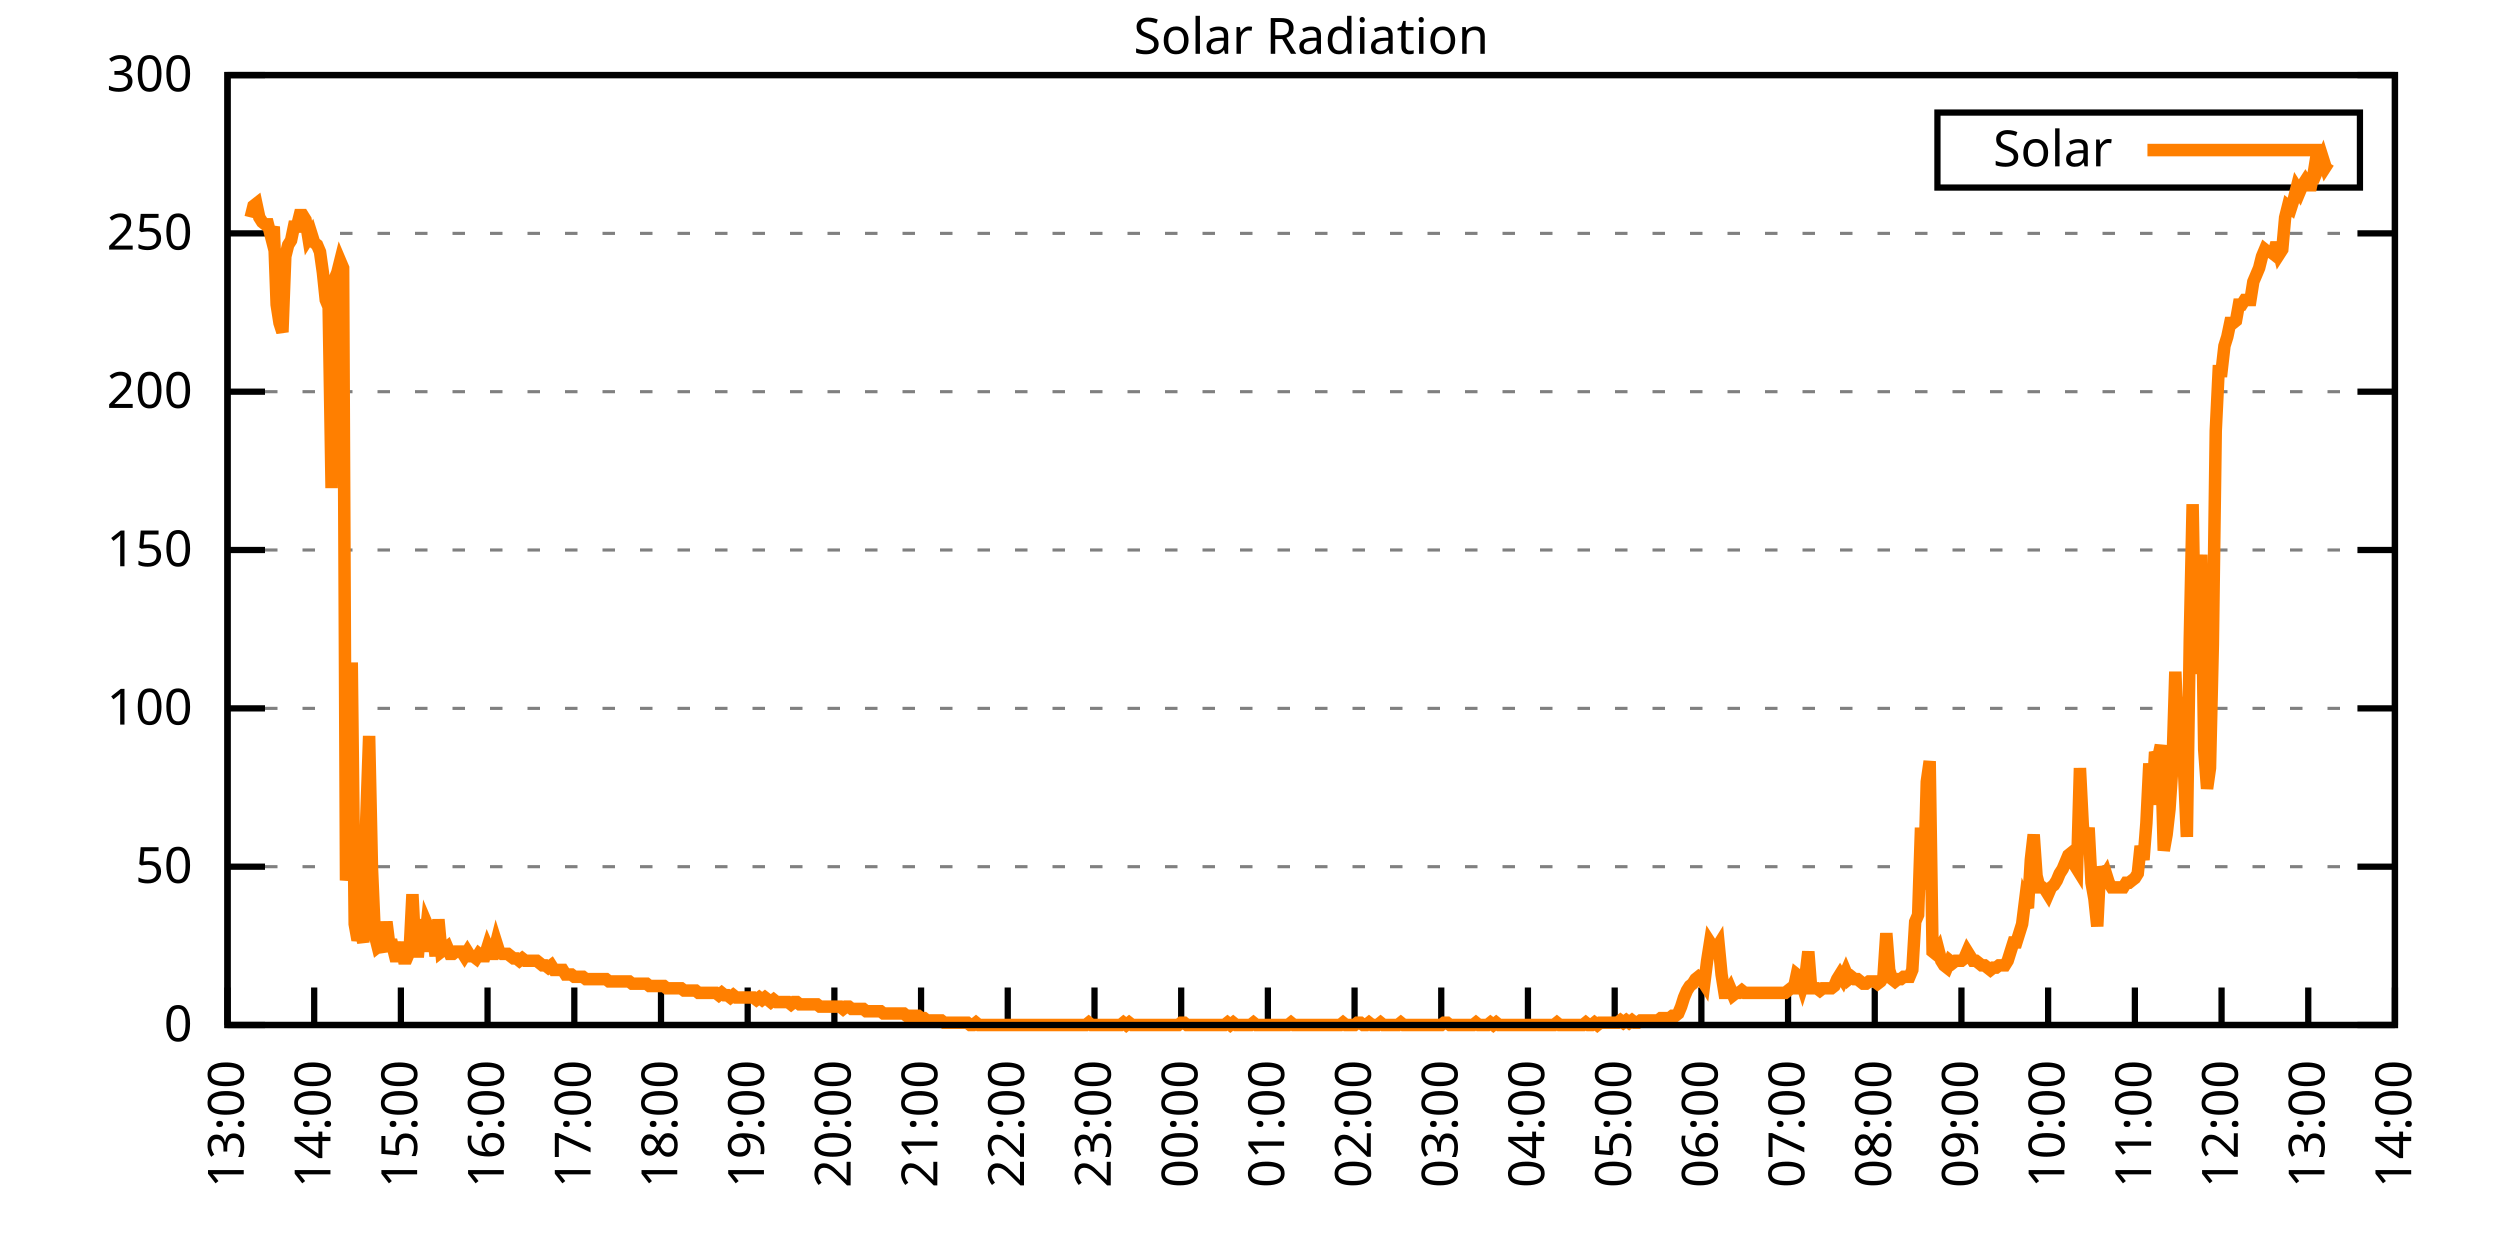
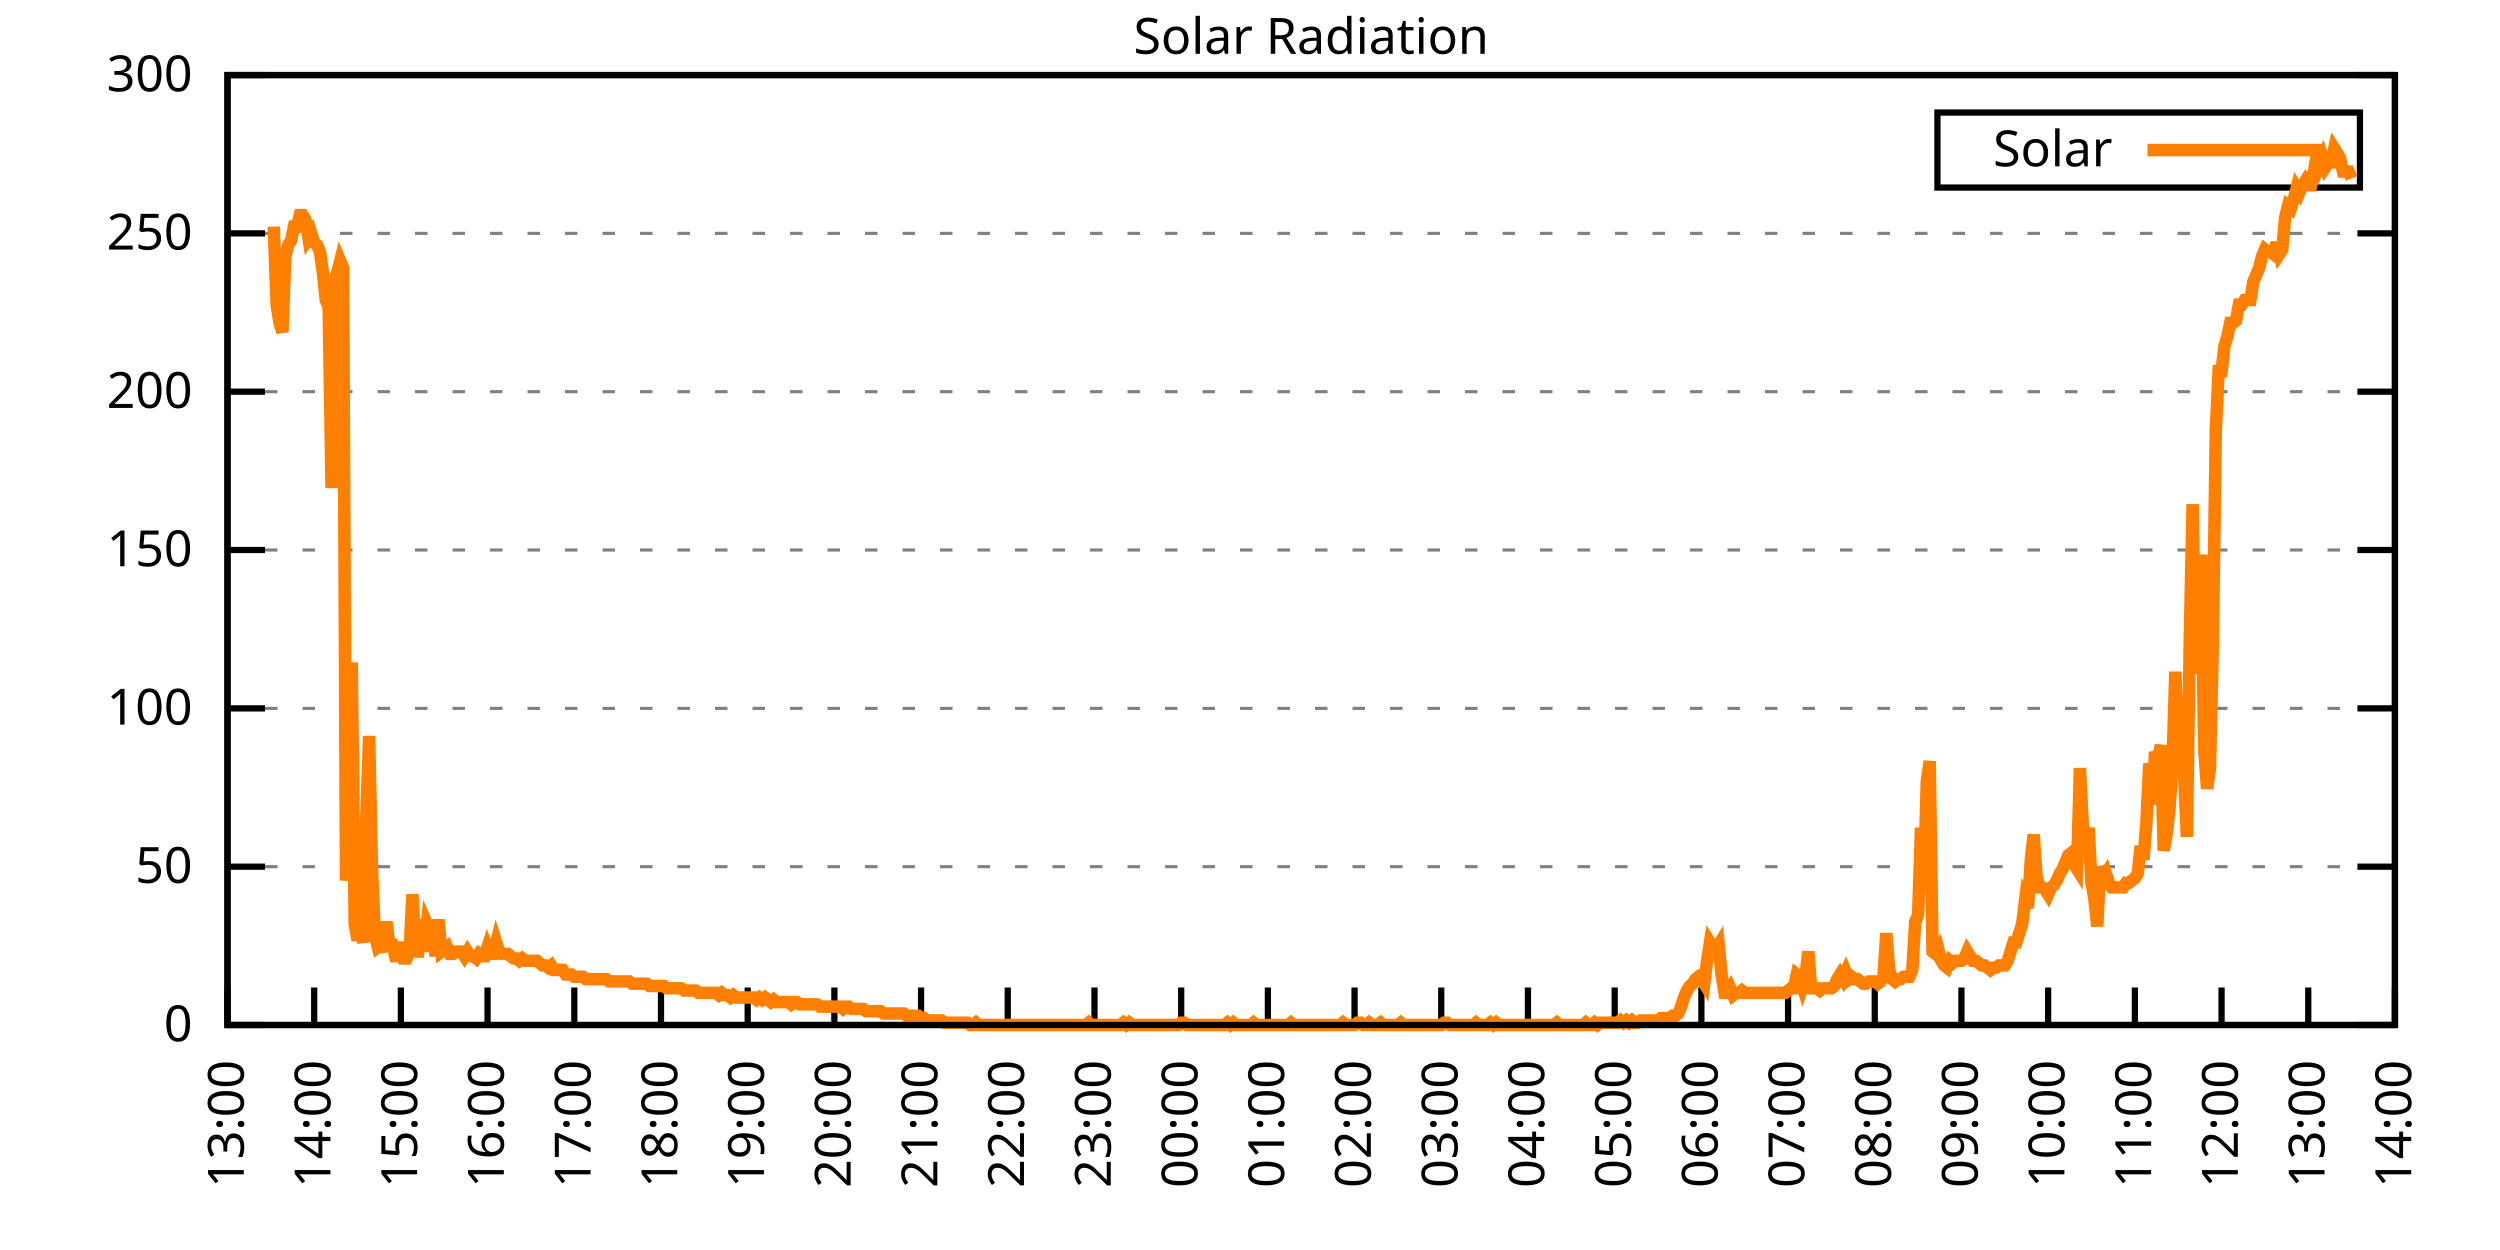
<svg xmlns="http://www.w3.org/2000/svg" xmlns:xlink="http://www.w3.org/1999/xlink" width="400" height="200" viewBox="0 0 400 200">
  <g id="gnuplot_canvas">
    <rect x="0" y="0" width="400" height="200" fill="none" />
    <defs>
      <circle id="gpDot" r="0.5" stroke-width="0.5" stroke="currentColor" />
      <path id="gpPt0" stroke-width="0.333" stroke="currentColor" d="M-1,0 h2 M0,-1 v2" />
      <path id="gpPt1" stroke-width="0.333" stroke="currentColor" d="M-1,-1 L1,1 M1,-1 L-1,1" />
      <path id="gpPt2" stroke-width="0.333" stroke="currentColor" d="M-1,0 L1,0 M0,-1 L0,1 M-1,-1 L1,1 M-1,1 L1,-1" />
      <rect id="gpPt3" stroke-width="0.333" stroke="currentColor" x="-1" y="-1" width="2" height="2" />
      <rect id="gpPt4" stroke-width="0.333" stroke="currentColor" fill="currentColor" x="-1" y="-1" width="2" height="2" />
      <circle id="gpPt5" stroke-width="0.333" stroke="currentColor" cx="0" cy="0" r="1" />
      <use xlink:href="#gpPt5" id="gpPt6" fill="currentColor" stroke="none" />
      <path id="gpPt7" stroke-width="0.333" stroke="currentColor" d="M0,-1.33 L-1.33,0.67 L1.33,0.67 z" />
      <use xlink:href="#gpPt7" id="gpPt8" fill="currentColor" stroke="none" />
      <use xlink:href="#gpPt7" id="gpPt9" stroke="currentColor" transform="rotate(180)" />
      <use xlink:href="#gpPt9" id="gpPt10" fill="currentColor" stroke="none" />
      <use xlink:href="#gpPt3" id="gpPt11" stroke="currentColor" transform="rotate(45)" />
      <use xlink:href="#gpPt11" id="gpPt12" fill="currentColor" stroke="none" />
      <path id="gpPt13" stroke-width="0.333" stroke="currentColor" d="M0,1.330 L1.265,0.411 L0.782,-1.067 L-0.782,-1.076 L-1.265,0.411 z" />
      <use xlink:href="#gpPt13" id="gpPt14" fill="currentColor" stroke="none" />
      <filter id="textbox" filterUnits="objectBoundingBox" x="0" y="0" height="1" width="1">
        <feFlood flood-color="white" flood-opacity="1" result="bgnd" />
        <feComposite in="SourceGraphic" in2="bgnd" operator="atop" />
      </filter>
      <filter id="greybox" filterUnits="objectBoundingBox" x="0" y="0" height="1" width="1">
        <feFlood flood-color="lightgrey" flood-opacity="1" result="grey" />
        <feComposite in="SourceGraphic" in2="grey" operator="atop" />
      </filter>
    </defs>
    <g fill="none" color="white" stroke="currentColor" stroke-width="1.00" stroke-linecap="butt" stroke-linejoin="miter">
</g>
    <g fill="none" color="black" stroke="currentColor" stroke-width="1.00" stroke-linecap="butt" stroke-linejoin="miter">
      <g stroke="none" shape-rendering="crispEdges">
        <polygon fill="rgb(255, 255, 255)" points="36.40,164.00 383.18,164.00 383.18,12.02 36.40,12.02 " />
      </g>
    </g>
    <g fill="none" color="black" stroke="currentColor" stroke-width="1.00" stroke-linecap="butt" stroke-linejoin="miter">
</g>
    <g fill="none" color="black" stroke="black" stroke-width="0.50" stroke-linecap="butt" stroke-linejoin="miter">
</g>
    <g fill="none" color="gray" stroke="currentColor" stroke-width="0.50" stroke-linecap="butt" stroke-linejoin="miter">
      <path stroke="gray" stroke-dasharray="2,4" class="gridline" d="M36.40,164.00 L383.19,164.00  " />
    </g>
    <g fill="none" color="gray" stroke="gray" stroke-width="1.00" stroke-linecap="butt" stroke-linejoin="miter">
</g>
    <g fill="none" color="black" stroke="currentColor" stroke-width="1.00" stroke-linecap="butt" stroke-linejoin="miter">
      <path stroke="black" d="M36.40,164.00 L42.40,164.00 M383.19,164.00 L377.19,164.00  " />
      <g transform="translate(30.80,166.60)" stroke="none" fill="black" font-family="Sans" font-size="8.00" text-anchor="end">
        <text>
          <tspan font-family="Sans"> 0</tspan>
        </text>
      </g>
    </g>
    <g fill="none" color="black" stroke="currentColor" stroke-width="1.00" stroke-linecap="butt" stroke-linejoin="miter">
</g>
    <g fill="none" color="black" stroke="black" stroke-width="0.50" stroke-linecap="butt" stroke-linejoin="miter">
</g>
    <g fill="none" color="gray" stroke="currentColor" stroke-width="0.50" stroke-linecap="butt" stroke-linejoin="miter">
      <path stroke="gray" stroke-dasharray="2,4" class="gridline" d="M36.40,138.67 L383.19,138.67  " />
    </g>
    <g fill="none" color="gray" stroke="gray" stroke-width="1.00" stroke-linecap="butt" stroke-linejoin="miter">
</g>
    <g fill="none" color="black" stroke="currentColor" stroke-width="1.00" stroke-linecap="butt" stroke-linejoin="miter">
      <path stroke="black" d="M36.40,138.67 L42.40,138.67 M383.19,138.67 L377.19,138.67  " />
      <g transform="translate(30.80,141.27)" stroke="none" fill="black" font-family="Sans" font-size="8.00" text-anchor="end">
        <text>
          <tspan font-family="Sans"> 50</tspan>
        </text>
      </g>
    </g>
    <g fill="none" color="black" stroke="currentColor" stroke-width="1.00" stroke-linecap="butt" stroke-linejoin="miter">
</g>
    <g fill="none" color="black" stroke="black" stroke-width="0.50" stroke-linecap="butt" stroke-linejoin="miter">
</g>
    <g fill="none" color="gray" stroke="currentColor" stroke-width="0.50" stroke-linecap="butt" stroke-linejoin="miter">
      <path stroke="gray" stroke-dasharray="2,4" class="gridline" d="M36.40,113.34 L383.19,113.34  " />
    </g>
    <g fill="none" color="gray" stroke="gray" stroke-width="1.00" stroke-linecap="butt" stroke-linejoin="miter">
</g>
    <g fill="none" color="black" stroke="currentColor" stroke-width="1.00" stroke-linecap="butt" stroke-linejoin="miter">
      <path stroke="black" d="M36.40,113.34 L42.40,113.34 M383.19,113.34 L377.19,113.34  " />
      <g transform="translate(30.80,115.94)" stroke="none" fill="black" font-family="Sans" font-size="8.00" text-anchor="end">
        <text>
          <tspan font-family="Sans"> 100</tspan>
        </text>
      </g>
    </g>
    <g fill="none" color="black" stroke="currentColor" stroke-width="1.00" stroke-linecap="butt" stroke-linejoin="miter">
</g>
    <g fill="none" color="black" stroke="black" stroke-width="0.50" stroke-linecap="butt" stroke-linejoin="miter">
</g>
    <g fill="none" color="gray" stroke="currentColor" stroke-width="0.50" stroke-linecap="butt" stroke-linejoin="miter">
      <path stroke="gray" stroke-dasharray="2,4" class="gridline" d="M36.40,88.00 L383.19,88.00  " />
    </g>
    <g fill="none" color="gray" stroke="gray" stroke-width="1.00" stroke-linecap="butt" stroke-linejoin="miter">
</g>
    <g fill="none" color="black" stroke="currentColor" stroke-width="1.00" stroke-linecap="butt" stroke-linejoin="miter">
      <path stroke="black" d="M36.40,88.00 L42.40,88.00 M383.19,88.00 L377.19,88.00  " />
      <g transform="translate(30.80,90.60)" stroke="none" fill="black" font-family="Sans" font-size="8.00" text-anchor="end">
        <text>
          <tspan font-family="Sans"> 150</tspan>
        </text>
      </g>
    </g>
    <g fill="none" color="black" stroke="currentColor" stroke-width="1.00" stroke-linecap="butt" stroke-linejoin="miter">
</g>
    <g fill="none" color="black" stroke="black" stroke-width="0.50" stroke-linecap="butt" stroke-linejoin="miter">
</g>
    <g fill="none" color="gray" stroke="currentColor" stroke-width="0.50" stroke-linecap="butt" stroke-linejoin="miter">
      <path stroke="gray" stroke-dasharray="2,4" class="gridline" d="M36.40,62.67 L383.19,62.67  " />
    </g>
    <g fill="none" color="gray" stroke="gray" stroke-width="1.00" stroke-linecap="butt" stroke-linejoin="miter">
</g>
    <g fill="none" color="black" stroke="currentColor" stroke-width="1.00" stroke-linecap="butt" stroke-linejoin="miter">
      <path stroke="black" d="M36.40,62.67 L42.40,62.67 M383.19,62.67 L377.19,62.67  " />
      <g transform="translate(30.80,65.27)" stroke="none" fill="black" font-family="Sans" font-size="8.00" text-anchor="end">
        <text>
          <tspan font-family="Sans"> 200</tspan>
        </text>
      </g>
    </g>
    <g fill="none" color="black" stroke="currentColor" stroke-width="1.00" stroke-linecap="butt" stroke-linejoin="miter">
</g>
    <g fill="none" color="black" stroke="black" stroke-width="0.50" stroke-linecap="butt" stroke-linejoin="miter">
</g>
    <g fill="none" color="gray" stroke="currentColor" stroke-width="0.50" stroke-linecap="butt" stroke-linejoin="miter">
      <path stroke="gray" stroke-dasharray="2,4" class="gridline" d="M36.40,37.34 L383.19,37.34  " />
    </g>
    <g fill="none" color="gray" stroke="gray" stroke-width="1.00" stroke-linecap="butt" stroke-linejoin="miter">
</g>
    <g fill="none" color="black" stroke="currentColor" stroke-width="1.00" stroke-linecap="butt" stroke-linejoin="miter">
      <path stroke="black" d="M36.40,37.34 L42.40,37.34 M383.19,37.34 L377.19,37.34  " />
      <g transform="translate(30.80,39.94)" stroke="none" fill="black" font-family="Sans" font-size="8.00" text-anchor="end">
        <text>
          <tspan font-family="Sans"> 250</tspan>
        </text>
      </g>
    </g>
    <g fill="none" color="black" stroke="currentColor" stroke-width="1.00" stroke-linecap="butt" stroke-linejoin="miter">
</g>
    <g fill="none" color="black" stroke="black" stroke-width="0.50" stroke-linecap="butt" stroke-linejoin="miter">
</g>
    <g fill="none" color="gray" stroke="currentColor" stroke-width="0.50" stroke-linecap="butt" stroke-linejoin="miter">
      <path stroke="gray" stroke-dasharray="2,4" class="gridline" d="M36.40,12.01 L383.19,12.01  " />
    </g>
    <g fill="none" color="gray" stroke="gray" stroke-width="1.00" stroke-linecap="butt" stroke-linejoin="miter">
</g>
    <g fill="none" color="black" stroke="currentColor" stroke-width="1.00" stroke-linecap="butt" stroke-linejoin="miter">
      <path stroke="black" d="M36.40,12.01 L42.40,12.01 M383.19,12.01 L377.19,12.01  " />
      <g transform="translate(30.80,14.61)" stroke="none" fill="black" font-family="Sans" font-size="8.00" text-anchor="end">
        <text>
          <tspan font-family="Sans"> 300</tspan>
        </text>
      </g>
    </g>
    <g fill="none" color="black" stroke="currentColor" stroke-width="1.00" stroke-linecap="butt" stroke-linejoin="miter">
      <path stroke="black" d="M36.40,164.00 L36.40,158.00  " />
      <g transform="translate(39.00,169.60) rotate(270.00)" stroke="none" fill="black" font-family="Sans" font-size="8.00" text-anchor="end">
        <text>
          <tspan font-family="Sans">13:00</tspan>
        </text>
      </g>
    </g>
    <g fill="none" color="black" stroke="currentColor" stroke-width="1.00" stroke-linecap="butt" stroke-linejoin="miter">
      <path stroke="black" d="M50.27,164.00 L50.27,158.00  " />
      <g transform="translate(52.87,169.60) rotate(270.00)" stroke="none" fill="black" font-family="Sans" font-size="8.00" text-anchor="end">
        <text>
          <tspan font-family="Sans">14:00</tspan>
        </text>
      </g>
    </g>
    <g fill="none" color="black" stroke="currentColor" stroke-width="1.00" stroke-linecap="butt" stroke-linejoin="miter">
      <path stroke="black" d="M64.14,164.00 L64.14,158.00  " />
      <g transform="translate(66.74,169.60) rotate(270.00)" stroke="none" fill="black" font-family="Sans" font-size="8.00" text-anchor="end">
        <text>
          <tspan font-family="Sans">15:00</tspan>
        </text>
      </g>
    </g>
    <g fill="none" color="black" stroke="currentColor" stroke-width="1.00" stroke-linecap="butt" stroke-linejoin="miter">
      <path stroke="black" d="M78.01,164.00 L78.01,158.00  " />
      <g transform="translate(80.61,169.60) rotate(270.00)" stroke="none" fill="black" font-family="Sans" font-size="8.00" text-anchor="end">
        <text>
          <tspan font-family="Sans">16:00</tspan>
        </text>
      </g>
    </g>
    <g fill="none" color="black" stroke="currentColor" stroke-width="1.00" stroke-linecap="butt" stroke-linejoin="miter">
      <path stroke="black" d="M91.89,164.00 L91.89,158.00  " />
      <g transform="translate(94.49,169.60) rotate(270.00)" stroke="none" fill="black" font-family="Sans" font-size="8.00" text-anchor="end">
        <text>
          <tspan font-family="Sans">17:00</tspan>
        </text>
      </g>
    </g>
    <g fill="none" color="black" stroke="currentColor" stroke-width="1.00" stroke-linecap="butt" stroke-linejoin="miter">
      <path stroke="black" d="M105.76,164.00 L105.76,158.00  " />
      <g transform="translate(108.36,169.60) rotate(270.00)" stroke="none" fill="black" font-family="Sans" font-size="8.00" text-anchor="end">
        <text>
          <tspan font-family="Sans">18:00</tspan>
        </text>
      </g>
    </g>
    <g fill="none" color="black" stroke="currentColor" stroke-width="1.00" stroke-linecap="butt" stroke-linejoin="miter">
      <path stroke="black" d="M119.63,164.00 L119.63,158.00  " />
      <g transform="translate(122.23,169.60) rotate(270.00)" stroke="none" fill="black" font-family="Sans" font-size="8.00" text-anchor="end">
        <text>
          <tspan font-family="Sans">19:00</tspan>
        </text>
      </g>
    </g>
    <g fill="none" color="black" stroke="currentColor" stroke-width="1.00" stroke-linecap="butt" stroke-linejoin="miter">
      <path stroke="black" d="M133.50,164.00 L133.50,158.00  " />
      <g transform="translate(136.10,169.60) rotate(270.00)" stroke="none" fill="black" font-family="Sans" font-size="8.00" text-anchor="end">
        <text>
          <tspan font-family="Sans">20:00</tspan>
        </text>
      </g>
    </g>
    <g fill="none" color="black" stroke="currentColor" stroke-width="1.00" stroke-linecap="butt" stroke-linejoin="miter">
      <path stroke="black" d="M147.37,164.00 L147.37,158.00  " />
      <g transform="translate(149.97,169.60) rotate(270.00)" stroke="none" fill="black" font-family="Sans" font-size="8.00" text-anchor="end">
        <text>
          <tspan font-family="Sans">21:00</tspan>
        </text>
      </g>
    </g>
    <g fill="none" color="black" stroke="currentColor" stroke-width="1.00" stroke-linecap="butt" stroke-linejoin="miter">
      <path stroke="black" d="M161.24,164.00 L161.24,158.00  " />
      <g transform="translate(163.84,169.60) rotate(270.00)" stroke="none" fill="black" font-family="Sans" font-size="8.00" text-anchor="end">
        <text>
          <tspan font-family="Sans">22:00</tspan>
        </text>
      </g>
    </g>
    <g fill="none" color="black" stroke="currentColor" stroke-width="1.00" stroke-linecap="butt" stroke-linejoin="miter">
      <path stroke="black" d="M175.12,164.00 L175.12,158.00  " />
      <g transform="translate(177.72,169.60) rotate(270.00)" stroke="none" fill="black" font-family="Sans" font-size="8.00" text-anchor="end">
        <text>
          <tspan font-family="Sans">23:00</tspan>
        </text>
      </g>
    </g>
    <g fill="none" color="black" stroke="currentColor" stroke-width="1.00" stroke-linecap="butt" stroke-linejoin="miter">
      <path stroke="black" d="M188.99,164.00 L188.99,158.00  " />
      <g transform="translate(191.59,169.60) rotate(270.00)" stroke="none" fill="black" font-family="Sans" font-size="8.00" text-anchor="end">
        <text>
          <tspan font-family="Sans">00:00</tspan>
        </text>
      </g>
    </g>
    <g fill="none" color="black" stroke="currentColor" stroke-width="1.00" stroke-linecap="butt" stroke-linejoin="miter">
      <path stroke="black" d="M202.86,164.00 L202.86,158.00  " />
      <g transform="translate(205.46,169.60) rotate(270.00)" stroke="none" fill="black" font-family="Sans" font-size="8.00" text-anchor="end">
        <text>
          <tspan font-family="Sans">01:00</tspan>
        </text>
      </g>
    </g>
    <g fill="none" color="black" stroke="currentColor" stroke-width="1.00" stroke-linecap="butt" stroke-linejoin="miter">
      <path stroke="black" d="M216.73,164.00 L216.73,158.00  " />
      <g transform="translate(219.33,169.60) rotate(270.00)" stroke="none" fill="black" font-family="Sans" font-size="8.00" text-anchor="end">
        <text>
          <tspan font-family="Sans">02:00</tspan>
        </text>
      </g>
    </g>
    <g fill="none" color="black" stroke="currentColor" stroke-width="1.00" stroke-linecap="butt" stroke-linejoin="miter">
      <path stroke="black" d="M230.60,164.00 L230.60,158.00  " />
      <g transform="translate(233.20,169.60) rotate(270.00)" stroke="none" fill="black" font-family="Sans" font-size="8.00" text-anchor="end">
        <text>
          <tspan font-family="Sans">03:00</tspan>
        </text>
      </g>
    </g>
    <g fill="none" color="black" stroke="currentColor" stroke-width="1.00" stroke-linecap="butt" stroke-linejoin="miter">
      <path stroke="black" d="M244.47,164.00 L244.47,158.00  " />
      <g transform="translate(247.07,169.60) rotate(270.00)" stroke="none" fill="black" font-family="Sans" font-size="8.00" text-anchor="end">
        <text>
          <tspan font-family="Sans">04:00</tspan>
        </text>
      </g>
    </g>
    <g fill="none" color="black" stroke="currentColor" stroke-width="1.00" stroke-linecap="butt" stroke-linejoin="miter">
      <path stroke="black" d="M258.35,164.00 L258.35,158.00  " />
      <g transform="translate(260.95,169.60) rotate(270.00)" stroke="none" fill="black" font-family="Sans" font-size="8.00" text-anchor="end">
        <text>
          <tspan font-family="Sans">05:00</tspan>
        </text>
      </g>
    </g>
    <g fill="none" color="black" stroke="currentColor" stroke-width="1.00" stroke-linecap="butt" stroke-linejoin="miter">
      <path stroke="black" d="M272.22,164.00 L272.22,158.00  " />
      <g transform="translate(274.82,169.60) rotate(270.00)" stroke="none" fill="black" font-family="Sans" font-size="8.00" text-anchor="end">
        <text>
          <tspan font-family="Sans">06:00</tspan>
        </text>
      </g>
    </g>
    <g fill="none" color="black" stroke="currentColor" stroke-width="1.00" stroke-linecap="butt" stroke-linejoin="miter">
      <path stroke="black" d="M286.09,164.00 L286.09,158.00  " />
      <g transform="translate(288.69,169.60) rotate(270.00)" stroke="none" fill="black" font-family="Sans" font-size="8.00" text-anchor="end">
        <text>
          <tspan font-family="Sans">07:00</tspan>
        </text>
      </g>
    </g>
    <g fill="none" color="black" stroke="currentColor" stroke-width="1.00" stroke-linecap="butt" stroke-linejoin="miter">
      <path stroke="black" d="M299.96,164.00 L299.96,158.00  " />
      <g transform="translate(302.56,169.60) rotate(270.00)" stroke="none" fill="black" font-family="Sans" font-size="8.00" text-anchor="end">
        <text>
          <tspan font-family="Sans">08:00</tspan>
        </text>
      </g>
    </g>
    <g fill="none" color="black" stroke="currentColor" stroke-width="1.00" stroke-linecap="butt" stroke-linejoin="miter">
      <path stroke="black" d="M313.83,164.00 L313.83,158.00  " />
      <g transform="translate(316.43,169.60) rotate(270.00)" stroke="none" fill="black" font-family="Sans" font-size="8.00" text-anchor="end">
        <text>
          <tspan font-family="Sans">09:00</tspan>
        </text>
      </g>
    </g>
    <g fill="none" color="black" stroke="currentColor" stroke-width="1.00" stroke-linecap="butt" stroke-linejoin="miter">
      <path stroke="black" d="M327.70,164.00 L327.70,158.00  " />
      <g transform="translate(330.30,169.60) rotate(270.00)" stroke="none" fill="black" font-family="Sans" font-size="8.00" text-anchor="end">
        <text>
          <tspan font-family="Sans">10:00</tspan>
        </text>
      </g>
    </g>
    <g fill="none" color="black" stroke="currentColor" stroke-width="1.00" stroke-linecap="butt" stroke-linejoin="miter">
      <path stroke="black" d="M341.58,164.00 L341.58,158.00  " />
      <g transform="translate(344.18,169.60) rotate(270.00)" stroke="none" fill="black" font-family="Sans" font-size="8.00" text-anchor="end">
        <text>
          <tspan font-family="Sans">11:00</tspan>
        </text>
      </g>
    </g>
    <g fill="none" color="black" stroke="currentColor" stroke-width="1.00" stroke-linecap="butt" stroke-linejoin="miter">
      <path stroke="black" d="M355.45,164.00 L355.45,158.00  " />
      <g transform="translate(358.05,169.60) rotate(270.00)" stroke="none" fill="black" font-family="Sans" font-size="8.00" text-anchor="end">
        <text>
          <tspan font-family="Sans">12:00</tspan>
        </text>
      </g>
    </g>
    <g fill="none" color="black" stroke="currentColor" stroke-width="1.00" stroke-linecap="butt" stroke-linejoin="miter">
      <path stroke="black" d="M369.32,164.00 L369.32,158.00  " />
      <g transform="translate(371.92,169.60) rotate(270.00)" stroke="none" fill="black" font-family="Sans" font-size="8.00" text-anchor="end">
        <text>
          <tspan font-family="Sans">13:00</tspan>
        </text>
      </g>
    </g>
    <g fill="none" color="black" stroke="currentColor" stroke-width="1.00" stroke-linecap="butt" stroke-linejoin="miter">
      <path stroke="black" d="M383.19,164.00 L383.19,158.00  " />
      <g transform="translate(385.79,169.60) rotate(270.00)" stroke="none" fill="black" font-family="Sans" font-size="8.00" text-anchor="end">
        <text>
          <tspan font-family="Sans">14:00</tspan>
        </text>
      </g>
    </g>
    <g fill="none" color="black" stroke="currentColor" stroke-width="1.00" stroke-linecap="butt" stroke-linejoin="miter">
</g>
    <g fill="none" color="black" stroke="currentColor" stroke-width="1.00" stroke-linecap="butt" stroke-linejoin="miter">
      <path stroke="black" d="M36.40,12.01 L36.40,164.00 L383.19,164.00 L383.19,12.01 L36.40,12.01 Z  " />
    </g>
    <g fill="none" color="black" stroke="currentColor" stroke-width="1.00" stroke-linecap="butt" stroke-linejoin="miter">
</g>
    <g fill="none" color="black" stroke="currentColor" stroke-width="1.00" stroke-linecap="butt" stroke-linejoin="miter">
      <path stroke="black" d="M309.99,30.01 L309.99,18.01 L377.59,18.01 L377.59,30.01 L309.99,30.01 Z  " />
    </g>
    <g id="Solar_Radiation_plot_1">
      <g fill="none" color="white" stroke="black" stroke-width="2.00" stroke-linecap="butt" stroke-linejoin="miter">
</g>
      <g fill="none" color="black" stroke="currentColor" stroke-width="2.00" stroke-linecap="butt" stroke-linejoin="miter">
        <g transform="translate(337.99,26.61)" stroke="none" fill="black" font-family="Sans" font-size="8.00" text-anchor="end">
          <text>
            <tspan font-family="Sans">Solar</tspan>
          </text>
        </g>
      </g>
      <g fill="none" color="black" stroke="currentColor" stroke-width="2.00" stroke-linecap="butt" stroke-linejoin="miter">
-         <path stroke="rgb(255, 127,   0)" d="M343.59,24.01 L371.99,24.01 M40.10,34.79 L40.56,32.95 L41.02,32.59 L41.49,34.79 L41.95,35.52 L42.41,35.89   L42.87,35.89 L43.34,37.73 L43.80,36.26 L44.26,48.74 L44.72,51.68 L45.19,53.14 L45.65,41.03 L46.11,39.19   L46.57,38.46 L47.03,36.26 L47.50,36.26 L47.96,34.42 L48.42,34.42 L48.88,35.16 L49.35,38.09 L49.81,37.36   L50.27,38.83 L50.73,39.19 L51.20,40.30 L51.66,43.60 L52.12,48.00 L52.58,49.11 L53.05,78.10 L53.51,44.70   L53.97,43.60 L54.43,41.76 L54.90,42.87 L55.36,140.87 L55.82,137.57 L56.28,106.00 L56.75,147.85 L57.21,150.42   L57.67,148.95 L58.13,150.79 L58.59,131.33 L59.06,117.75 L59.52,139.04 L59.98,149.68 L60.44,151.52 L60.91,151.15   L61.37,152.25 L61.83,147.48 L62.29,151.15 L62.76,151.15 L63.22,152.99 L63.68,152.99 L64.14,150.79 L64.61,153.35   L65.07,153.35 L65.53,152.25 L65.99,143.08 L66.46,152.25 L66.92,152.25 L67.38,147.11 L67.84,152.25 L68.30,147.85   L68.77,148.95 L69.23,148.95 L69.69,152.99 L70.15,147.11 L70.62,152.25 L71.08,151.89 L71.54,151.52 L72.00,152.62   L72.47,152.62 L72.93,152.25 L73.39,152.25 L73.85,152.25 L74.32,152.99 L74.78,152.25 L75.24,152.99 L75.70,152.99   L76.17,153.35 L76.63,152.62 L77.09,152.99 L77.55,152.99 L78.01,151.52 L78.48,152.62 L78.94,152.62 L79.40,150.79   L79.86,152.25 L80.33,152.62 L80.79,152.62 L81.25,152.62 L81.71,152.99 L82.18,153.35 L82.64,153.35 L83.10,153.72   L83.56,153.35 L84.03,153.72 L84.49,153.72 L84.95,153.72 L85.41,153.72 L85.88,153.72 L86.34,154.09 L86.80,154.46   L87.26,154.46 L87.72,154.82 L88.19,154.46 L88.65,155.19 L89.11,155.19 L89.57,155.19 L90.04,155.19 L90.50,155.92   L90.96,155.92 L91.42,155.92 L91.89,156.29 L92.35,156.29 L92.81,156.29 L93.27,156.29 L93.74,156.66 L94.20,156.66   L94.66,156.66 L95.12,156.66 L95.59,156.66 L96.05,156.66 L96.51,156.66 L96.97,156.66 L97.44,157.03 L97.90,157.03   L98.36,157.03 L98.82,157.03 L99.28,157.03 L99.75,157.03 L100.21,157.03 L100.67,157.03 L101.13,157.39 L101.60,157.39   L102.06,157.39 L102.52,157.39 L102.98,157.39 L103.45,157.39 L103.91,157.76 L104.37,157.76 L104.83,157.76 L105.30,157.76   L105.76,157.76 L106.22,157.76 L106.68,158.13 L107.15,158.13 L107.61,158.13 L108.07,158.13 L108.53,158.13 L108.99,158.13   L109.46,158.49 L109.92,158.49 L110.38,158.49 L110.84,158.49 L111.31,158.49 L111.77,158.86 L112.23,158.86 L112.69,158.86   L113.16,158.86 L113.62,158.86 L114.08,158.86 L114.54,158.86 L115.01,159.23 L115.47,158.86 L115.93,159.23 L116.39,159.23   L116.86,159.60 L117.32,159.23 L117.78,159.60 L118.24,159.60 L118.70,159.60 L119.17,159.60 L119.63,159.60 L120.09,159.60   L120.55,159.60 L121.02,159.96 L121.48,159.60 L121.94,159.96 L122.40,159.60 L122.87,159.96 L123.33,160.33 L123.79,159.96   L124.25,160.33 L124.72,160.33 L125.18,160.33 L125.64,160.33 L126.10,160.33 L126.57,160.70 L127.03,160.33 L127.49,160.33   L127.95,160.70 L128.41,160.70 L128.88,160.70 L129.34,160.70 L129.80,160.70 L130.26,160.70 L130.73,160.70 L131.19,161.06   L131.65,161.06 L132.11,161.06 L132.58,161.06 L133.04,161.06 L133.50,161.06 L133.96,161.06 L134.43,161.06 L134.89,161.43   L135.35,161.06 L135.81,161.06 L136.28,161.43 L136.74,161.43 L137.20,161.43 L137.66,161.43 L138.13,161.43 L138.59,161.80   L139.05,161.80 L139.51,161.80 L139.97,161.80 L140.44,161.80 L140.90,161.80 L141.36,162.16 L141.82,162.16 L142.29,162.16   L142.75,162.16 L143.21,162.16 L143.67,162.16 L144.14,162.16 L144.60,162.16 L145.06,162.53 L145.52,162.53 L145.99,162.53   L146.45,162.53 L146.91,162.53 L147.37,162.90 L147.84,162.90 L148.30,163.27 L148.76,163.27 L149.22,163.27 L149.68,163.27   L150.15,163.27 L150.61,163.27 L151.07,163.63 L151.53,163.63 L152.00,163.63 L152.46,163.63 L152.92,163.63 L153.38,163.63   L153.85,163.63 L154.31,163.63 L154.77,163.63 L155.23,164.00 L155.70,164.00 L156.16,163.63 L156.62,164.00 L157.08,164.00   L157.55,164.00 L158.01,164.00 L158.47,164.00 L158.93,164.00 L159.39,164.00 L159.86,164.00 L160.32,164.00 L160.78,164.00   L161.24,164.00 L161.71,164.00 L162.17,164.00 L162.63,164.00 L163.09,164.00 L163.56,164.00 L164.02,164.00 L164.48,164.00   L164.94,164.00 L165.41,164.00 L165.87,164.00 L166.33,164.00 L166.79,164.00 L167.26,164.00 L167.72,164.00 L168.18,164.00   L168.64,164.00 L169.10,164.00 L169.57,164.00 L170.03,164.00 L170.49,164.00 L170.95,164.00 L171.42,164.00 L171.88,164.00   L172.34,164.00 L172.80,164.00 L173.27,164.00 L173.73,164.00 L174.19,163.63 L174.65,164.00 L175.12,164.00 L175.58,164.00   L176.04,164.00 L176.50,164.00 L176.97,164.00 L177.43,164.00 L177.89,164.00 L178.35,164.00 L178.82,164.00 L179.28,164.00   L179.74,163.63 L180.20,164.00 L180.66,163.63 L181.13,164.00 L181.59,164.00 L182.05,164.00 L182.51,164.00 L182.98,164.00   L183.44,164.00 L183.90,164.00 L184.36,164.00 L184.83,164.00 L185.29,164.00 L185.75,164.00 L186.21,164.00 L186.68,164.00   L187.14,164.00 L187.60,164.00 L188.06,164.00 L188.53,164.00 L188.99,163.63 L189.45,163.63 L189.91,164.00 L190.37,164.00   L190.84,164.00 L191.30,164.00 L191.76,164.00 L192.22,164.00 L192.69,164.00 L193.15,164.00 L193.61,164.00 L194.07,164.00   L194.54,164.00 L195.00,164.00 L195.46,164.00 L195.92,164.00 L196.39,163.63 L196.85,164.00 L197.31,163.63 L197.77,164.00   L198.24,164.00 L198.70,164.00 L199.16,164.00 L199.62,164.00 L200.08,164.00 L200.55,163.63 L201.01,164.00 L201.47,164.00   L201.93,164.00 L202.40,164.00 L202.86,164.00 L203.32,164.00 L203.78,164.00 L204.25,164.00 L204.71,164.00 L205.17,164.00   L205.63,164.00 L206.10,164.00 L206.56,163.63 L207.02,164.00 L207.48,164.00 L207.95,164.00 L208.41,164.00 L208.87,164.00   L209.33,164.00 L209.80,164.00 L210.26,164.00 L210.72,164.00 L211.18,164.00 L211.64,164.00 L212.11,164.00 L212.57,164.00   L213.03,164.00 L213.49,164.00 L213.96,164.00 L214.42,164.00 L214.88,163.63 L215.34,164.00 L215.81,164.00 L216.27,164.00   L216.73,164.00 L217.19,163.63 L217.66,163.63 L218.12,164.00 L218.58,164.00 L219.04,163.63 L219.51,164.00 L219.97,164.00   L220.43,164.00 L220.89,163.63 L221.35,164.00 L221.82,164.00 L222.28,164.00 L222.74,164.00 L223.20,164.00 L223.67,164.00   L224.13,163.63 L224.59,164.00 L225.05,164.00 L225.52,164.00 L225.98,164.00 L226.44,164.00 L226.90,164.00 L227.37,164.00   L227.83,164.00 L228.29,164.00 L228.75,164.00 L229.22,164.00 L229.68,164.00 L230.14,164.00 L230.60,164.00 L231.06,163.63   L231.53,163.63 L231.99,164.00 L232.45,164.00 L232.91,164.00 L233.38,164.00 L233.84,164.00 L234.30,164.00 L234.76,164.00   L235.23,164.00 L235.69,164.00 L236.15,163.63 L236.61,164.00 L237.08,164.00 L237.54,164.00 L238.00,164.00 L238.46,163.63   L238.93,164.00 L239.39,163.63 L239.85,164.00 L240.31,164.00 L240.77,164.00 L241.24,164.00 L241.70,164.00 L242.16,164.00   L242.62,164.00 L243.09,164.00 L243.55,164.00 L244.01,164.00 L244.47,164.00 L244.94,164.00 L245.40,164.00 L245.86,164.00   L246.32,164.00 L246.79,164.00 L247.25,164.00 L247.71,164.00 L248.17,164.00 L248.64,164.00 L249.10,163.63 L249.56,164.00   L250.02,164.00 L250.49,164.00 L250.95,164.00 L251.41,164.00 L251.87,164.00 L252.33,164.00 L252.80,164.00 L253.26,164.00   L253.72,163.63 L254.18,164.00 L254.65,164.00 L255.11,163.63 L255.57,164.00 L256.03,163.63 L256.50,163.63 L256.96,163.63   L257.42,163.63 L257.88,163.63 L258.35,163.63 L258.81,163.63 L259.27,163.27 L259.73,163.63 L260.20,163.27 L260.66,163.63   L261.12,163.27 L261.58,163.63 L262.04,163.63 L262.51,163.27 L262.97,163.27 L263.43,163.27 L263.89,163.27 L264.36,163.27   L264.82,163.27 L265.28,163.27 L265.74,162.90 L266.21,162.90 L266.67,162.90 L267.13,162.90 L267.59,162.53 L268.06,162.53   L268.52,162.16 L268.98,161.06 L269.44,159.60 L269.91,158.49 L270.37,157.76 L270.83,157.39 L271.29,156.66 L271.75,156.29   L272.22,156.66 L272.68,157.39 L273.14,153.72 L273.60,150.79 L274.07,151.52 L274.53,151.89 L274.99,151.15 L275.45,155.92   L275.92,158.86 L276.38,158.86 L276.84,158.13 L277.30,159.23 L277.77,158.86 L278.23,158.86 L278.69,158.49 L279.15,158.86   L279.62,158.86 L280.08,158.86 L280.54,158.86 L281.00,158.86 L281.46,158.86 L281.93,158.86 L282.39,158.86 L282.85,158.86   L283.31,158.86 L283.78,158.86 L284.24,158.86 L284.70,158.86 L285.16,158.86 L285.63,158.86 L286.09,158.49 L286.55,158.13   L287.01,158.13 L287.48,155.92 L287.94,156.29 L288.40,157.76 L288.86,156.29 L289.33,152.25 L289.79,158.13 L290.25,158.13   L290.71,158.13 L291.18,158.49 L291.64,158.13 L292.10,158.13 L292.56,158.13 L293.02,158.13 L293.49,157.76 L293.95,156.66   L294.41,155.92 L294.87,156.66 L295.34,155.56 L295.80,156.66 L296.26,156.29 L296.72,156.66 L297.19,156.66 L297.65,157.03   L298.11,157.39 L298.57,157.39 L299.04,157.03 L299.50,157.03 L299.96,157.03 L300.42,157.39 L300.89,157.03 L301.35,156.29   L301.81,149.32 L302.27,155.19 L302.73,156.66 L303.20,157.03 L303.66,156.66 L304.12,156.66 L304.58,156.29 L305.05,156.29   L305.51,156.29 L305.97,155.19 L306.43,147.48 L306.90,146.38 L307.36,132.43 L307.82,142.34 L308.28,125.09 L308.75,121.79   L309.21,152.25 L309.67,152.62 L310.13,151.89 L310.60,153.72 L311.06,154.46 L311.52,154.82 L311.98,153.72 L312.44,154.09   L312.91,153.72 L313.37,153.72 L313.83,153.72 L314.29,153.35 L314.76,152.25 L315.22,152.99 L315.68,153.72 L316.14,153.72   L316.61,154.09 L317.07,154.46 L317.53,154.46 L317.99,154.82 L318.46,155.19 L318.92,154.82 L319.38,154.82 L319.84,154.46   L320.31,154.46 L320.77,154.46 L321.23,153.72 L321.69,152.25 L322.15,150.79 L322.62,150.79 L323.08,149.32 L323.54,147.85   L324.00,144.18 L324.47,145.28 L324.93,137.57 L325.39,133.53 L325.85,140.14 L326.32,141.98 L326.78,141.98 L327.24,142.34   L327.70,143.08 L328.17,141.98 L328.63,141.61 L329.09,140.87 L329.55,139.77 L330.02,139.04 L330.48,137.94 L330.94,136.84   L331.40,136.47 L331.87,138.30 L332.33,139.04 L332.79,122.89 L333.25,132.06 L333.71,136.10 L334.18,132.43 L334.64,141.24   L335.10,143.81 L335.56,148.22 L336.03,138.67 L336.49,140.51 L336.95,139.77 L337.41,141.24 L337.88,141.98 L338.34,141.98   L338.80,141.98 L339.26,141.98 L339.73,141.98 L340.19,141.24 L340.65,141.24 L341.11,140.87 L341.58,140.51 L342.04,139.77   L342.50,135.37 L342.96,137.57 L343.42,131.70 L343.89,122.15 L344.35,128.76 L344.81,120.32 L345.27,121.42 L345.74,119.22   L346.20,136.10 L346.66,133.53 L347.12,129.49 L347.59,122.52 L348.05,107.47 L348.51,119.22 L348.97,111.51 L349.44,123.25   L349.90,133.90 L350.36,102.33 L350.82,80.67 L351.29,107.84 L351.75,97.19 L352.21,88.75 L352.67,119.95 L353.13,126.19   L353.60,122.89 L354.06,103.07 L354.52,68.93 L354.98,59.38 L355.45,59.38 L355.91,55.35 L356.37,53.88 L356.83,51.68   L357.30,51.68 L357.76,51.31 L358.22,48.74 L358.68,48.74 L359.15,48.00 L359.61,48.00 L360.07,48.00 L360.53,45.07   L361.00,43.97 L361.46,42.87 L361.92,41.03 L362.38,39.93 L362.84,40.30 L363.31,40.30 L363.77,40.66 L364.23,38.83   L364.69,40.66 L365.16,39.93 L365.62,34.79 L366.08,32.95 L366.54,33.32 L367.01,31.85 L367.47,30.02 L367.93,30.75   L368.39,29.65 L368.86,28.92 L369.32,29.65 L369.78,29.65 L370.24,27.45 L370.71,24.51 L371.17,26.35 L371.63,25.25   L372.09,26.71 L372.56,25.98  " />
+         <path stroke="rgb(255, 127,   0)" d="M343.59,24.01 L371.99,24.01 M43.80,36.26 L44.26,48.74 L44.72,51.68 L45.19,53.14 L45.65,41.03 L46.11,39.19   L46.57,38.46 L47.03,36.26 L47.50,36.26 L47.96,34.42 L48.42,34.42 L48.88,35.16 L49.35,38.09 L49.81,37.36   L50.27,38.83 L50.73,39.19 L51.20,40.30 L51.66,43.60 L52.12,48.00 L52.58,49.11 L53.05,78.10 L53.51,44.70   L53.97,43.60 L54.43,41.76 L54.90,42.87 L55.36,140.87 L55.82,137.57 L56.28,106.00 L56.75,147.85 L57.21,150.42   L57.67,148.95 L58.13,150.79 L58.59,131.33 L59.06,117.75 L59.52,139.04 L59.98,149.68 L60.44,151.52 L60.91,151.15   L61.37,152.25 L61.83,147.48 L62.29,151.15 L62.76,151.15 L63.22,152.99 L63.68,152.99 L64.14,150.79 L64.61,153.35   L65.07,153.35 L65.53,152.25 L65.99,143.08 L66.46,152.25 L66.92,152.25 L67.38,147.11 L67.84,152.25 L68.30,147.85   L68.77,148.95 L69.23,148.95 L69.69,152.99 L70.15,147.11 L70.62,152.25 L71.08,151.89 L71.54,151.52 L72.00,152.62   L72.47,152.62 L72.93,152.25 L73.39,152.25 L73.85,152.25 L74.32,152.99 L74.78,152.25 L75.24,152.99 L75.70,152.99   L76.17,153.35 L76.63,152.62 L77.09,152.99 L77.55,152.99 L78.01,151.52 L78.48,152.62 L78.94,152.62 L79.40,150.79   L79.86,152.25 L80.33,152.62 L80.79,152.62 L81.25,152.62 L81.71,152.99 L82.18,153.35 L82.64,153.35 L83.10,153.72   L83.56,153.35 L84.03,153.72 L84.49,153.72 L84.95,153.72 L85.41,153.72 L85.88,153.72 L86.34,154.09 L86.80,154.46   L87.26,154.46 L87.72,154.82 L88.19,154.46 L88.65,155.19 L89.11,155.19 L89.57,155.19 L90.04,155.19 L90.50,155.92   L90.96,155.92 L91.42,155.92 L91.89,156.29 L92.35,156.29 L92.81,156.29 L93.27,156.29 L93.74,156.66 L94.20,156.66   L94.66,156.66 L95.12,156.66 L95.59,156.66 L96.05,156.66 L96.51,156.66 L96.97,156.66 L97.44,157.03 L97.90,157.03   L98.36,157.03 L98.82,157.03 L99.28,157.03 L99.75,157.03 L100.21,157.03 L100.67,157.03 L101.13,157.39 L101.60,157.39   L102.06,157.39 L102.52,157.39 L102.98,157.39 L103.45,157.39 L103.91,157.76 L104.37,157.76 L104.83,157.76 L105.30,157.76   L105.76,157.76 L106.22,157.76 L106.68,158.13 L107.15,158.13 L107.61,158.13 L108.07,158.13 L108.53,158.13 L108.99,158.13   L109.46,158.49 L109.92,158.49 L110.38,158.49 L110.84,158.49 L111.31,158.49 L111.77,158.86 L112.23,158.86 L112.69,158.86   L113.16,158.86 L113.62,158.86 L114.08,158.86 L114.54,158.86 L115.01,159.23 L115.47,158.86 L115.93,159.23 L116.39,159.23   L116.86,159.60 L117.32,159.23 L117.78,159.60 L118.24,159.60 L118.70,159.60 L119.17,159.60 L119.63,159.60 L120.09,159.60   L120.55,159.60 L121.02,159.96 L121.48,159.60 L121.94,159.96 L122.40,159.60 L122.87,159.96 L123.33,160.33 L123.79,159.96   L124.25,160.33 L124.72,160.33 L125.18,160.33 L125.64,160.33 L126.10,160.33 L126.57,160.70 L127.03,160.33 L127.49,160.33   L127.95,160.70 L128.41,160.70 L128.88,160.70 L129.34,160.70 L129.80,160.70 L130.26,160.70 L130.73,160.70 L131.19,161.06   L131.65,161.06 L132.11,161.06 L132.58,161.06 L133.04,161.06 L133.50,161.06 L133.96,161.06 L134.43,161.06 L134.89,161.43   L135.35,161.06 L135.81,161.06 L136.28,161.43 L136.74,161.43 L137.20,161.43 L137.66,161.43 L138.13,161.43 L138.59,161.80   L139.05,161.80 L139.51,161.80 L139.97,161.80 L140.44,161.80 L140.90,161.80 L141.36,162.16 L141.82,162.16 L142.29,162.16   L142.75,162.16 L143.21,162.16 L143.67,162.16 L144.14,162.16 L144.60,162.16 L145.06,162.53 L145.52,162.53 L145.99,162.53   L146.45,162.53 L146.91,162.53 L147.37,162.90 L147.84,162.90 L148.30,163.27 L148.76,163.27 L149.22,163.27 L149.68,163.27   L150.15,163.27 L150.61,163.27 L151.07,163.63 L151.53,163.63 L152.00,163.63 L152.46,163.63 L152.92,163.63 L153.38,163.63   L153.85,163.63 L154.31,163.63 L154.77,163.63 L155.23,164.00 L155.70,164.00 L156.16,163.63 L156.62,164.00 L157.08,164.00   L157.55,164.00 L158.01,164.00 L158.47,164.00 L158.93,164.00 L159.39,164.00 L159.86,164.00 L160.32,164.00 L160.78,164.00   L161.24,164.00 L161.71,164.00 L162.17,164.00 L162.63,164.00 L163.09,164.00 L163.56,164.00 L164.02,164.00 L164.48,164.00   L164.94,164.00 L165.41,164.00 L165.87,164.00 L166.33,164.00 L166.79,164.00 L167.26,164.00 L167.72,164.00 L168.18,164.00   L168.64,164.00 L169.10,164.00 L169.57,164.00 L170.03,164.00 L170.49,164.00 L170.95,164.00 L171.42,164.00 L171.88,164.00   L172.34,164.00 L172.80,164.00 L173.27,164.00 L173.73,164.00 L174.19,163.63 L174.65,164.00 L175.12,164.00 L175.58,164.00   L176.04,164.00 L176.50,164.00 L176.97,164.00 L177.43,164.00 L177.89,164.00 L178.35,164.00 L178.82,164.00 L179.28,164.00   L179.74,163.63 L180.20,164.00 L180.66,163.63 L181.13,164.00 L181.59,164.00 L182.05,164.00 L182.51,164.00 L182.98,164.00   L183.44,164.00 L183.90,164.00 L184.36,164.00 L184.83,164.00 L185.29,164.00 L185.75,164.00 L186.21,164.00 L186.68,164.00   L187.14,164.00 L187.60,164.00 L188.06,164.00 L188.53,164.00 L188.99,163.63 L189.45,163.63 L189.91,164.00 L190.37,164.00   L190.84,164.00 L191.30,164.00 L191.76,164.00 L192.22,164.00 L192.69,164.00 L193.15,164.00 L193.61,164.00 L194.07,164.00   L194.54,164.00 L195.00,164.00 L195.46,164.00 L195.92,164.00 L196.39,163.63 L196.85,164.00 L197.31,163.63 L197.77,164.00   L198.24,164.00 L198.70,164.00 L199.16,164.00 L199.62,164.00 L200.08,164.00 L200.55,163.63 L201.01,164.00 L201.47,164.00   L201.93,164.00 L202.40,164.00 L202.86,164.00 L203.32,164.00 L203.78,164.00 L204.25,164.00 L204.71,164.00 L205.17,164.00   L205.63,164.00 L206.10,164.00 L206.56,163.63 L207.02,164.00 L207.48,164.00 L207.95,164.00 L208.41,164.00 L208.87,164.00   L209.33,164.00 L209.80,164.00 L210.26,164.00 L210.72,164.00 L211.18,164.00 L211.64,164.00 L212.11,164.00 L212.57,164.00   L213.03,164.00 L213.49,164.00 L213.96,164.00 L214.42,164.00 L214.88,163.63 L215.34,164.00 L215.81,164.00 L216.27,164.00   L216.73,164.00 L217.19,163.63 L217.66,163.63 L218.12,164.00 L218.58,164.00 L219.04,163.63 L219.51,164.00 L219.97,164.00   L220.43,164.00 L220.89,163.63 L221.35,164.00 L221.82,164.00 L222.28,164.00 L222.74,164.00 L223.20,164.00 L223.67,164.00   L224.13,163.63 L224.59,164.00 L225.05,164.00 L225.52,164.00 L225.98,164.00 L226.44,164.00 L226.90,164.00 L227.37,164.00   L227.83,164.00 L228.29,164.00 L228.75,164.00 L229.22,164.00 L229.68,164.00 L230.14,164.00 L230.60,164.00 L231.06,163.63   L231.53,163.63 L231.99,164.00 L232.45,164.00 L232.91,164.00 L233.38,164.00 L233.84,164.00 L234.30,164.00 L234.76,164.00   L235.23,164.00 L235.69,164.00 L236.15,163.63 L236.61,164.00 L237.08,164.00 L237.54,164.00 L238.00,164.00 L238.46,163.63   L238.93,164.00 L239.39,163.63 L239.85,164.00 L240.31,164.00 L240.77,164.00 L241.24,164.00 L241.70,164.00 L242.16,164.00   L242.62,164.00 L243.09,164.00 L243.55,164.00 L244.01,164.00 L244.47,164.00 L244.94,164.00 L245.40,164.00 L245.86,164.00   L246.32,164.00 L246.79,164.00 L247.25,164.00 L247.71,164.00 L248.17,164.00 L248.64,164.00 L249.10,163.63 L249.56,164.00   L250.02,164.00 L250.49,164.00 L250.95,164.00 L251.41,164.00 L251.87,164.00 L252.33,164.00 L252.80,164.00 L253.26,164.00   L253.72,163.63 L254.18,164.00 L254.65,164.00 L255.11,163.63 L255.57,164.00 L256.03,163.63 L256.50,163.63 L256.96,163.63   L257.42,163.63 L257.88,163.63 L258.35,163.63 L258.81,163.63 L259.27,163.27 L259.73,163.63 L260.20,163.27 L260.66,163.63   L261.12,163.27 L261.58,163.63 L262.04,163.63 L262.51,163.27 L262.97,163.27 L263.43,163.27 L263.89,163.27 L264.36,163.27   L264.82,163.27 L265.28,163.27 L265.74,162.90 L266.21,162.90 L266.67,162.90 L267.13,162.90 L267.59,162.53 L268.06,162.53   L268.52,162.16 L268.98,161.06 L269.44,159.60 L269.91,158.49 L270.37,157.76 L270.83,157.39 L271.29,156.66 L271.75,156.29   L272.22,156.66 L272.68,157.39 L273.14,153.72 L273.60,150.79 L274.07,151.52 L274.53,151.89 L274.99,151.15 L275.45,155.92   L275.92,158.86 L276.38,158.86 L276.84,158.13 L277.30,159.23 L277.77,158.86 L278.23,158.86 L278.69,158.49 L279.15,158.86   L279.62,158.86 L280.08,158.86 L280.54,158.86 L281.00,158.86 L281.46,158.86 L281.93,158.86 L282.39,158.86 L282.85,158.86   L283.31,158.86 L283.78,158.86 L284.24,158.86 L284.70,158.86 L285.16,158.86 L285.63,158.86 L286.09,158.49 L286.55,158.13   L287.01,158.13 L287.48,155.92 L287.94,156.29 L288.40,157.76 L288.86,156.29 L289.33,152.25 L289.79,158.13 L290.25,158.13   L290.71,158.13 L291.18,158.49 L291.64,158.13 L292.10,158.13 L292.56,158.13 L293.02,158.13 L293.49,157.76 L293.95,156.66   L294.41,155.92 L294.87,156.66 L295.34,155.56 L295.80,156.66 L296.26,156.29 L296.72,156.66 L297.19,156.66 L297.65,157.03   L298.11,157.39 L298.57,157.39 L299.04,157.03 L299.50,157.03 L299.96,157.03 L300.42,157.39 L300.89,157.03 L301.35,156.29   L301.81,149.32 L302.27,155.19 L302.73,156.66 L303.20,157.03 L303.66,156.66 L304.12,156.66 L304.58,156.29 L305.05,156.29   L305.51,156.29 L305.97,155.19 L306.43,147.48 L306.90,146.38 L307.36,132.43 L307.82,142.34 L308.28,125.09 L308.75,121.79   L309.21,152.25 L309.67,152.62 L310.13,151.89 L310.60,153.72 L311.06,154.46 L311.52,154.82 L311.98,153.72 L312.44,154.09   L312.91,153.72 L313.37,153.72 L313.83,153.72 L314.29,153.35 L314.76,152.25 L315.22,152.99 L315.68,153.72 L316.14,153.72   L316.61,154.09 L317.07,154.46 L317.53,154.46 L317.99,154.82 L318.46,155.19 L318.92,154.82 L319.38,154.82 L319.84,154.46   L320.31,154.46 L320.77,154.46 L321.23,153.72 L321.69,152.25 L322.15,150.79 L322.62,150.79 L323.08,149.32 L323.54,147.85   L324.00,144.18 L324.47,145.28 L324.93,137.57 L325.39,133.53 L325.85,140.14 L326.32,141.98 L326.78,141.98 L327.24,142.34   L327.70,143.08 L328.17,141.98 L328.63,141.61 L329.09,140.87 L329.55,139.77 L330.02,139.04 L330.48,137.94 L330.94,136.84   L331.40,136.47 L331.87,138.30 L332.33,139.04 L332.79,122.89 L333.25,132.06 L333.71,136.10 L334.18,132.43 L334.64,141.24   L335.10,143.81 L335.56,148.22 L336.03,138.67 L336.49,140.51 L336.95,139.77 L337.41,141.24 L337.88,141.98 L338.34,141.98   L338.80,141.98 L339.26,141.98 L339.73,141.98 L340.19,141.24 L340.65,141.24 L341.11,140.87 L341.58,140.51 L342.04,139.77   L342.50,135.37 L342.96,137.57 L343.42,131.70 L343.89,122.15 L344.35,128.76 L344.81,120.32 L345.27,121.42 L345.74,119.22   L346.20,136.10 L346.66,133.53 L347.12,129.49 L347.59,122.52 L348.05,107.47 L348.51,119.22 L348.97,111.51 L349.44,123.25   L349.90,133.90 L350.36,102.33 L350.82,80.67 L351.29,107.84 L351.75,97.19 L352.21,88.75 L352.67,119.95 L353.13,126.19   L353.60,122.89 L354.06,103.07 L354.52,68.93 L354.98,59.38 L355.45,59.38 L355.91,55.35 L356.37,53.88 L356.83,51.68   L357.30,51.68 L357.76,51.31 L358.22,48.74 L358.68,48.74 L359.15,48.00 L359.61,48.00 L360.07,48.00 L360.53,45.07   L361.00,43.97 L361.46,42.87 L361.92,41.03 L362.38,39.93 L362.84,40.30 L363.31,40.30 L363.77,40.66 L364.23,38.83   L364.69,40.66 L365.16,39.93 L365.62,34.79 L366.08,32.95 L366.54,33.32 L367.01,31.85 L367.47,30.02 L367.93,30.75   L368.39,29.65 L368.86,28.92 L369.32,29.65 L369.78,29.65 L370.24,27.45 L370.71,24.51 L371.17,26.35 L371.63,25.25   L372.09,26.71 L372.56,25.98 L373.02,25.98 L373.48,23.78 L373.94,24.51 L374.40,25.25 L374.87,27.45 L375.33,27.45   L375.79,27.45 L376.25,28.55  " />
      </g>
    </g>
    <g fill="none" color="black" stroke="currentColor" stroke-width="2.00" stroke-linecap="butt" stroke-linejoin="miter">
</g>
    <g fill="none" color="black" stroke="black" stroke-width="1.00" stroke-linecap="butt" stroke-linejoin="miter">
</g>
    <g fill="none" color="black" stroke="currentColor" stroke-width="1.00" stroke-linecap="butt" stroke-linejoin="miter">
      <path stroke="black" d="M36.40,12.01 L36.40,164.00 L383.19,164.00 L383.19,12.01 L36.40,12.01 Z  " />
      <g transform="translate(6.80,88.01) rotate(270.00)" stroke="none" fill="black" font-family="Sans" font-size="8.00" text-anchor="middle">
        <text />
      </g>
    </g>
    <g fill="none" color="black" stroke="currentColor" stroke-width="1.00" stroke-linecap="butt" stroke-linejoin="miter">
</g>
    <g fill="none" color="black" stroke="currentColor" stroke-width="1.00" stroke-linecap="butt" stroke-linejoin="miter">
      <g transform="translate(209.79,8.61)" stroke="none" fill="black" font-family="Sans" font-size="8.00" text-anchor="middle">
        <text>
          <tspan font-family="Sans">Solar Radiation</tspan>
        </text>
      </g>
    </g>
    <g fill="none" color="black" stroke="currentColor" stroke-width="1.00" stroke-linecap="butt" stroke-linejoin="miter">
</g>
  </g>
</svg>
